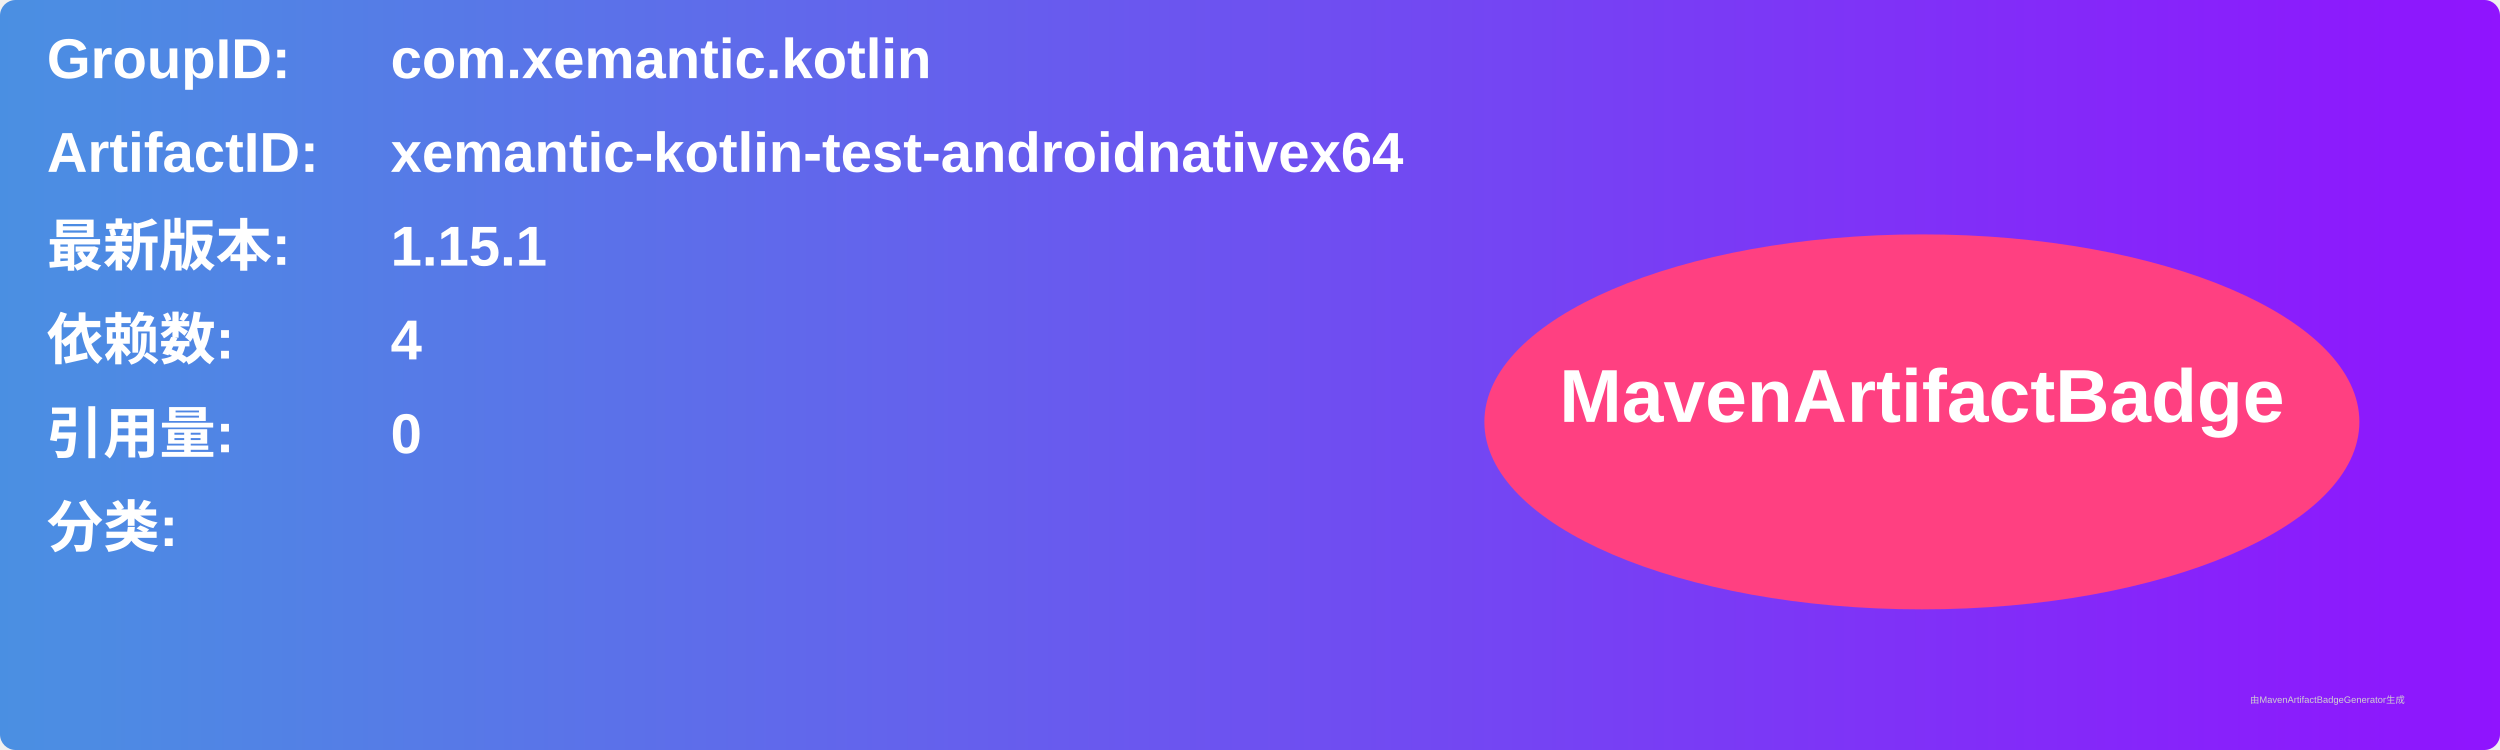
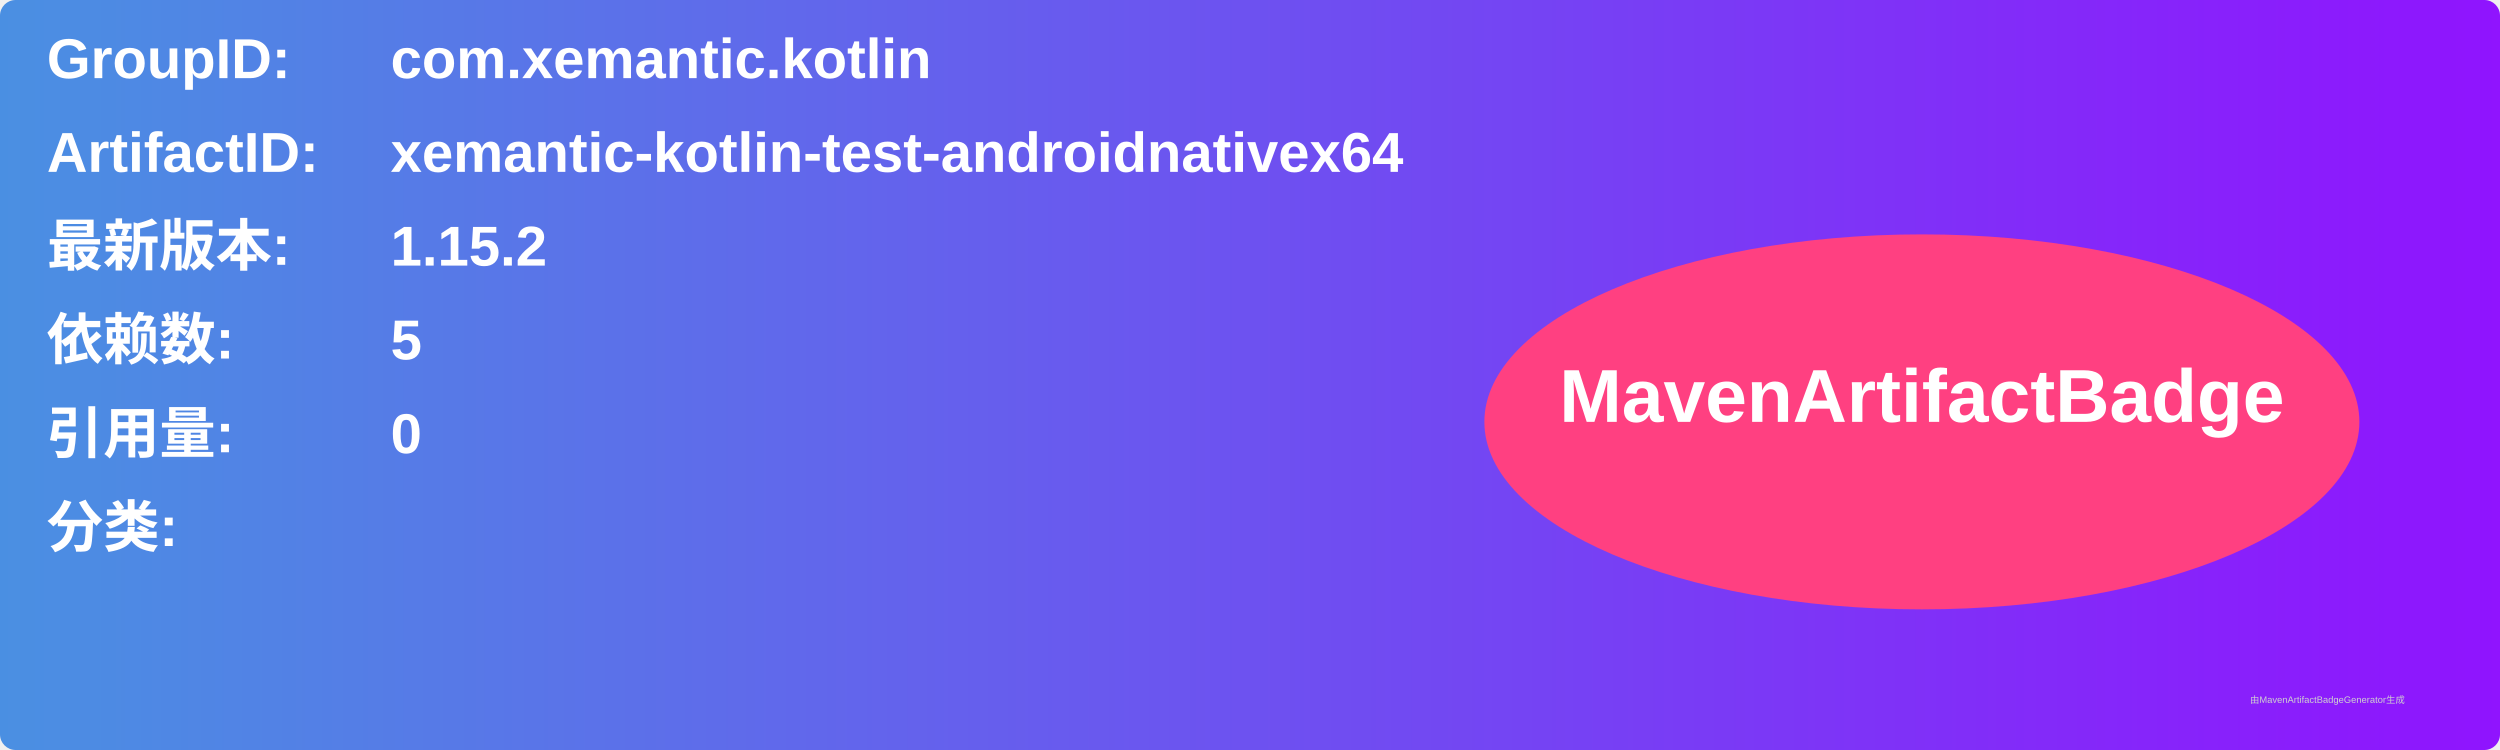
<svg xmlns="http://www.w3.org/2000/svg" width="800" height="240" viewBox="0 0 800 240">
  <linearGradient id="grad" x1="0%" y1="0%" x2="100%" y2="0%">
    <stop offset="0%" stop-color="#4a90e2" />
    <stop offset="100%" stop-color="#9013fe" />
  </linearGradient>
  <rect width="100%" height="100%" rx="5" ry="5" fill="url(#grad)" />
  <g transform="translate(15, 15)">
    <text x="0" y="10" font-family="Arial" font-size="18" fill="white" font-weight="bold" width="260">GroupID:</text>
    <text x="110" y="10" font-family="Arial" font-size="18" fill="white" font-weight="bold" width="460">com.xemantic.kotlin</text>
    <text x="0" y="40" font-family="Arial" font-size="18" fill="white" font-weight="bold" width="260">ArtifactID:</text>
    <text x="110" y="40" font-family="Arial" font-size="18" fill="white" font-weight="bold" width="460">xemantic-kotlin-test-androidnativex64</text>
    <text x="0" y="70" font-family="Arial" font-size="18" fill="white" font-weight="bold">最新版本:</text>
    <text x="110" y="70" font-family="Arial" font-size="18" fill="white" font-weight="bold">
-       <tspan font-weight="bold">1.15.1</tspan>
+       <tspan font-weight="bold">1.15.2</tspan>
    </text>
    <text x="0" y="100" font-family="Arial" font-size="18" fill="white" font-weight="bold">依赖数: </text>
    <text x="110" y="100" font-family="Arial" font-size="18" fill="white">
-       <tspan font-weight="bold">4</tspan>
+       <tspan font-weight="bold">5</tspan>
    </text>
    <text x="0" y="130" font-family="Arial" font-size="18" fill="white" font-weight="bold">引用量: </text>
    <text x="110" y="130" font-family="Arial" font-size="18" fill="white">
      <tspan font-weight="bold">0</tspan>
    </text>
    <text x="0" y="160" font-family="Arial" font-size="18" fill="white" font-weight="bold">分类:</text>
    <text x="10" y="190" font-family="Arial" font-size="10" fill="white">
      <tspan font-weight="bold" />
    </text>
    <ellipse cx="600" cy="120" rx="140" ry="60" fill="#ff4081" />
    <text x="600" y="120" text-anchor="middle" font-family="Arial" font-size="24" fill="white" font-weight="bold">MavenArtifactBadge</text>
  </g>
  <text x="720" y="225" font-family="Arial" font-size="3" fill="#d0d0d0">由MavenArtifactBadgeGenerator生成</text>
</svg>
